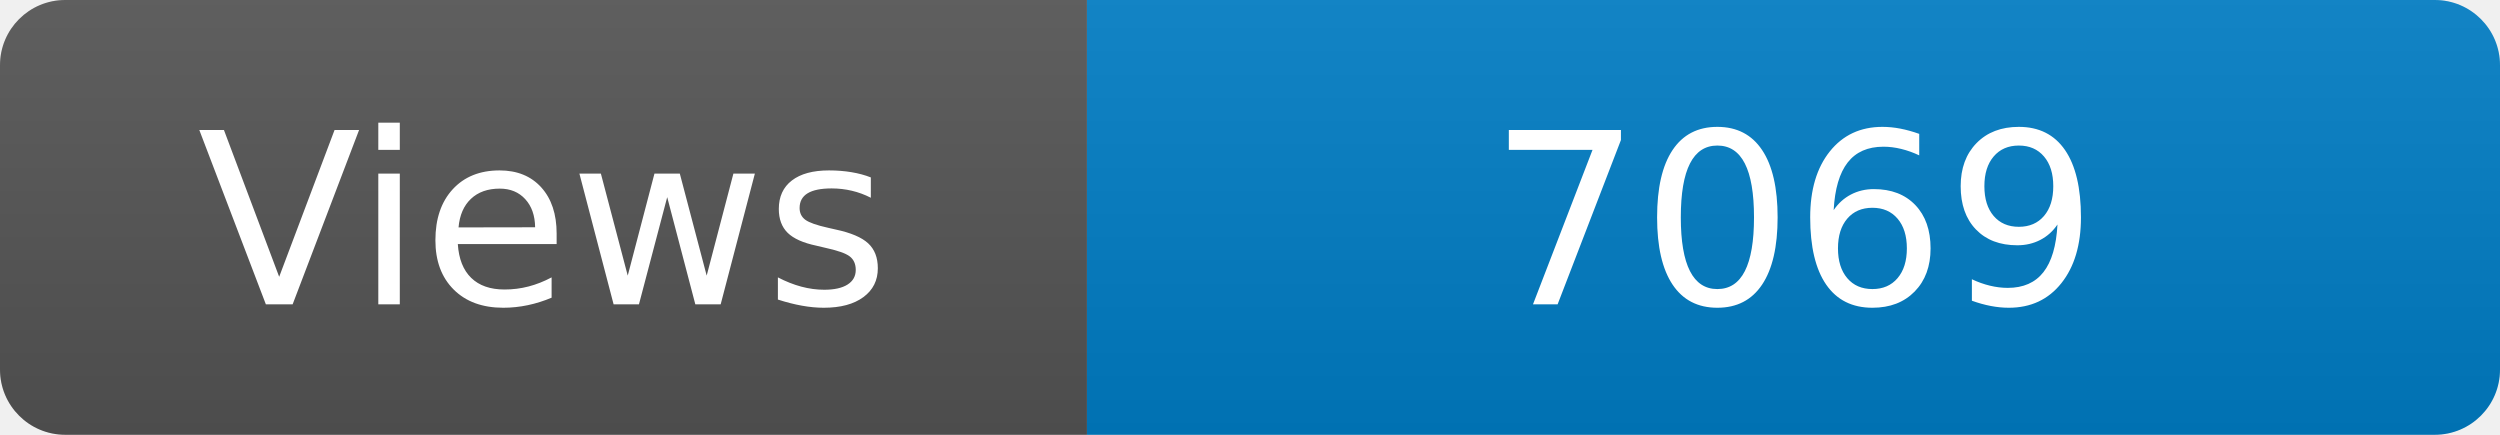
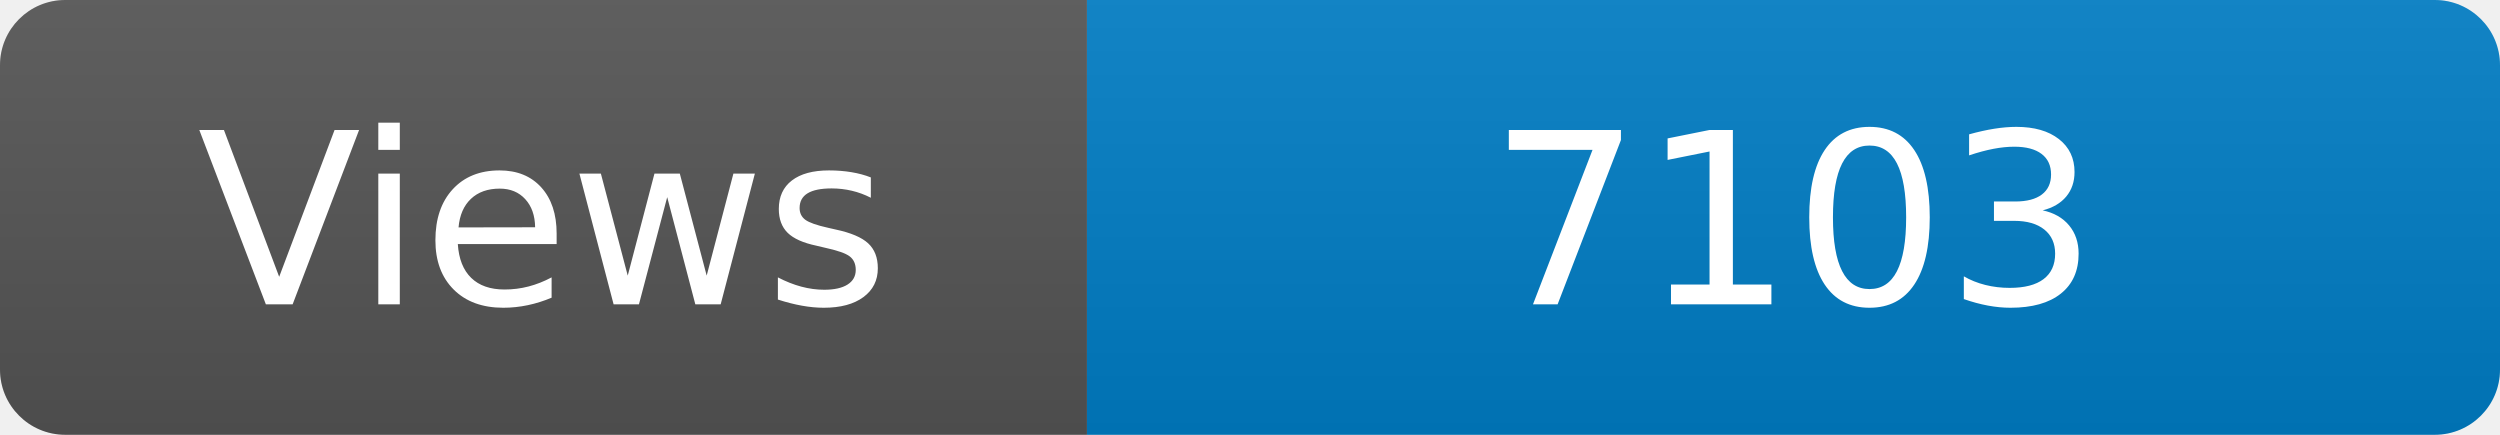
<svg xmlns="http://www.w3.org/2000/svg" width="115" height="20" role="img" aria-label="Maintained?: yes">
  <linearGradient id="s" x2="0" y2="100%">
    <stop offset="0" stop-color="#bbb" stop-opacity=".1" />
    <stop offset="1" stop-opacity=".1" />
  </linearGradient>
  <clipPath id="r">
    <rect width="115" height="20" rx="3" fill="#fff" />
  </clipPath>
  <g clip-path="url(#r)">
    <rect width="50" height="20" fill="#555" />
    <rect x="50" width="160" height="20" fill="#007ec6" />
    <rect width="115" height="20" fill="url(#s)" />
  </g>
  <g fill="#fff" text-anchor="middle" font-family="Verdana,Geneva,DejaVu Sans,sans-serif" font-size="110">
    <text x="250" y="140" transform="scale(.1)" fill="#fff">Views</text>
-     <text x="825" y="140" transform="scale(.1)" fill="#fff">7069</text>
+     <text x="825" y="140" transform="scale(.1)" fill="#fff">7103</text>
  </g>
</svg>
